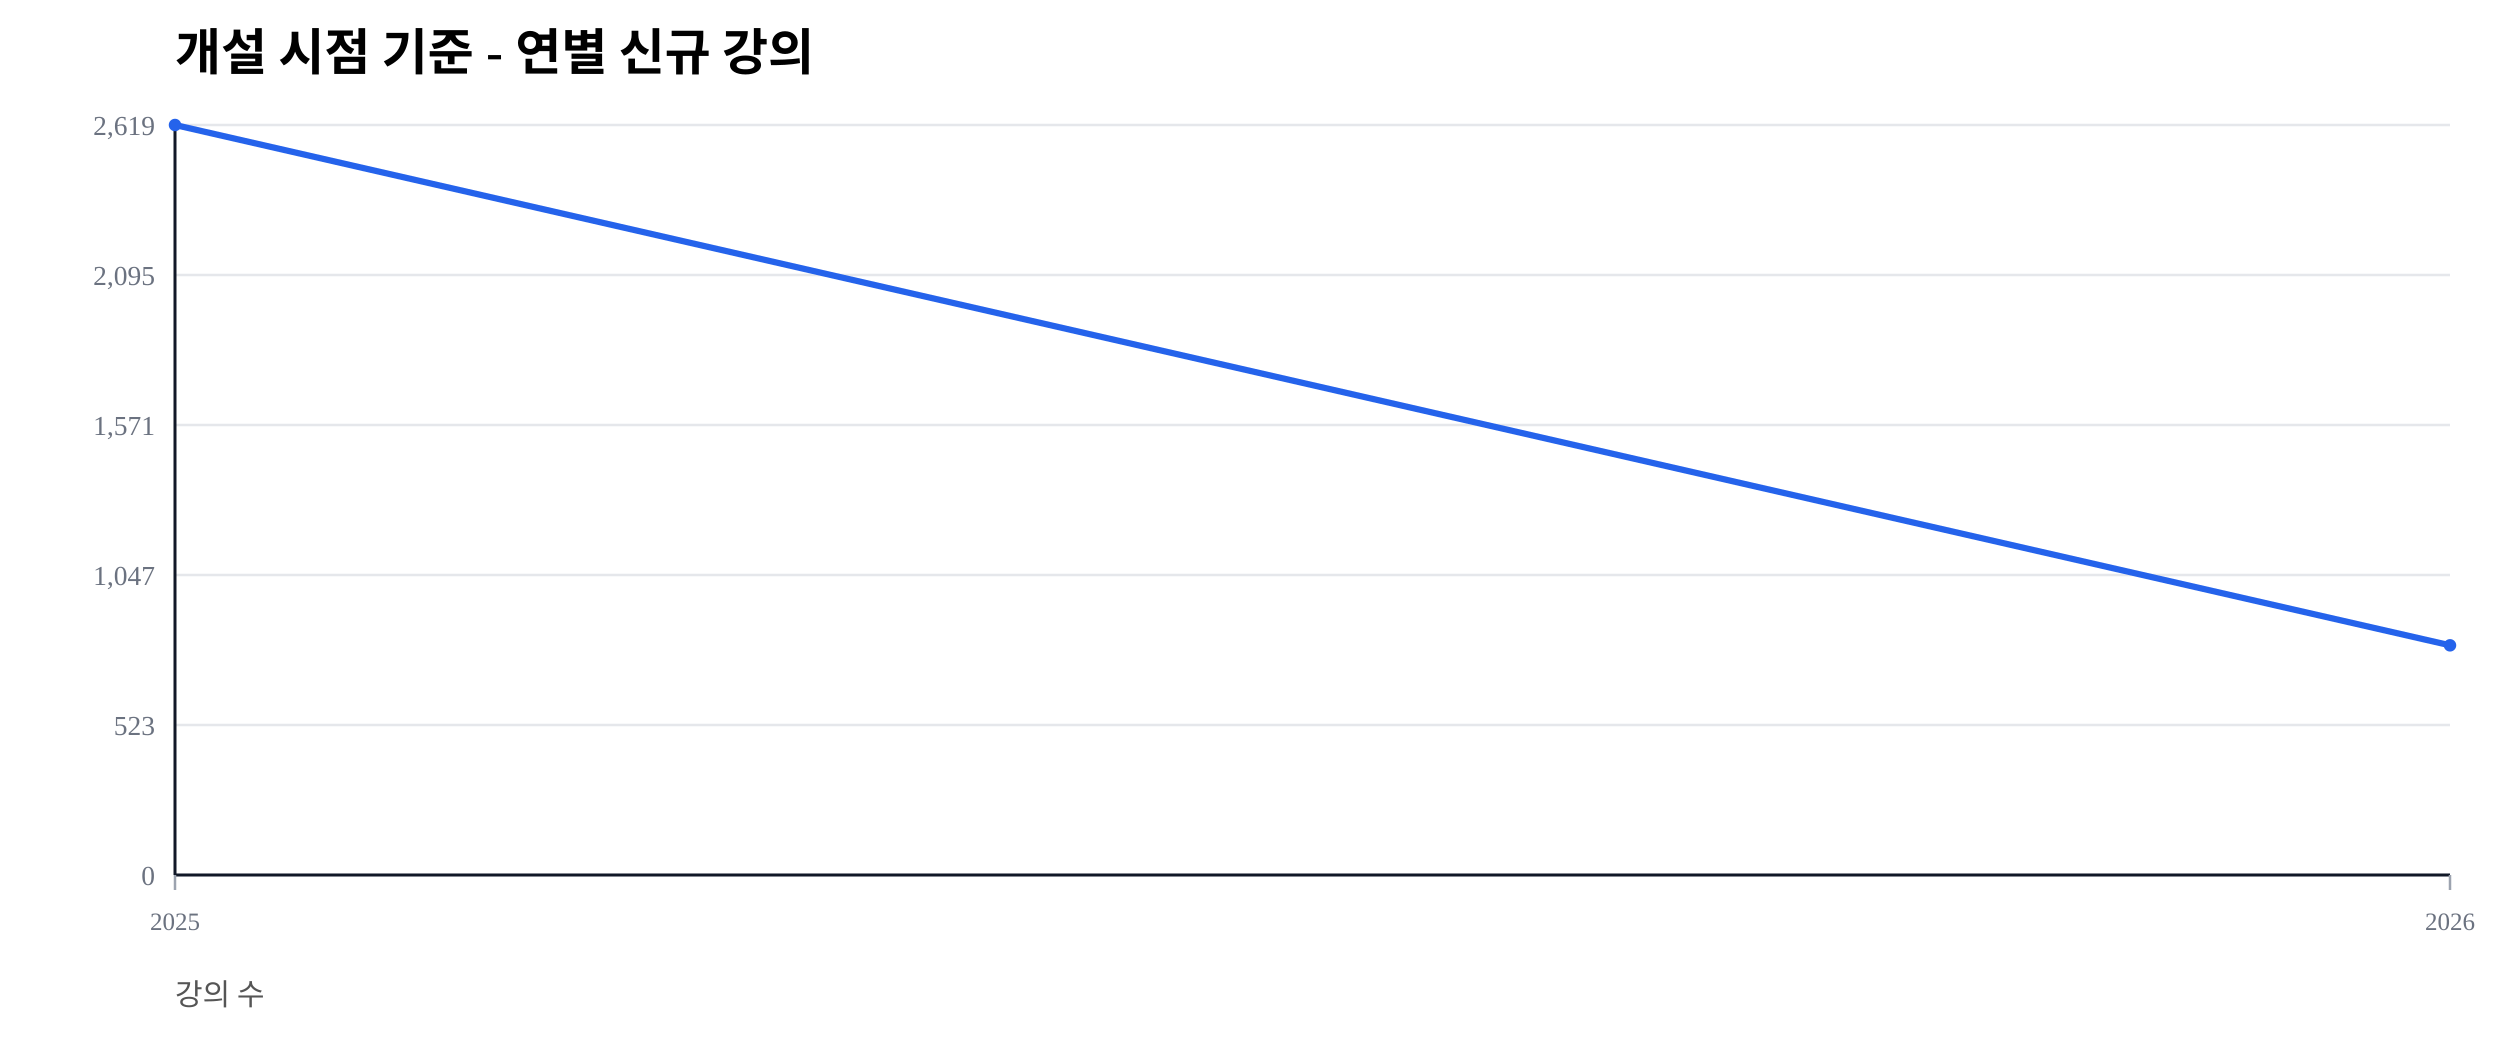
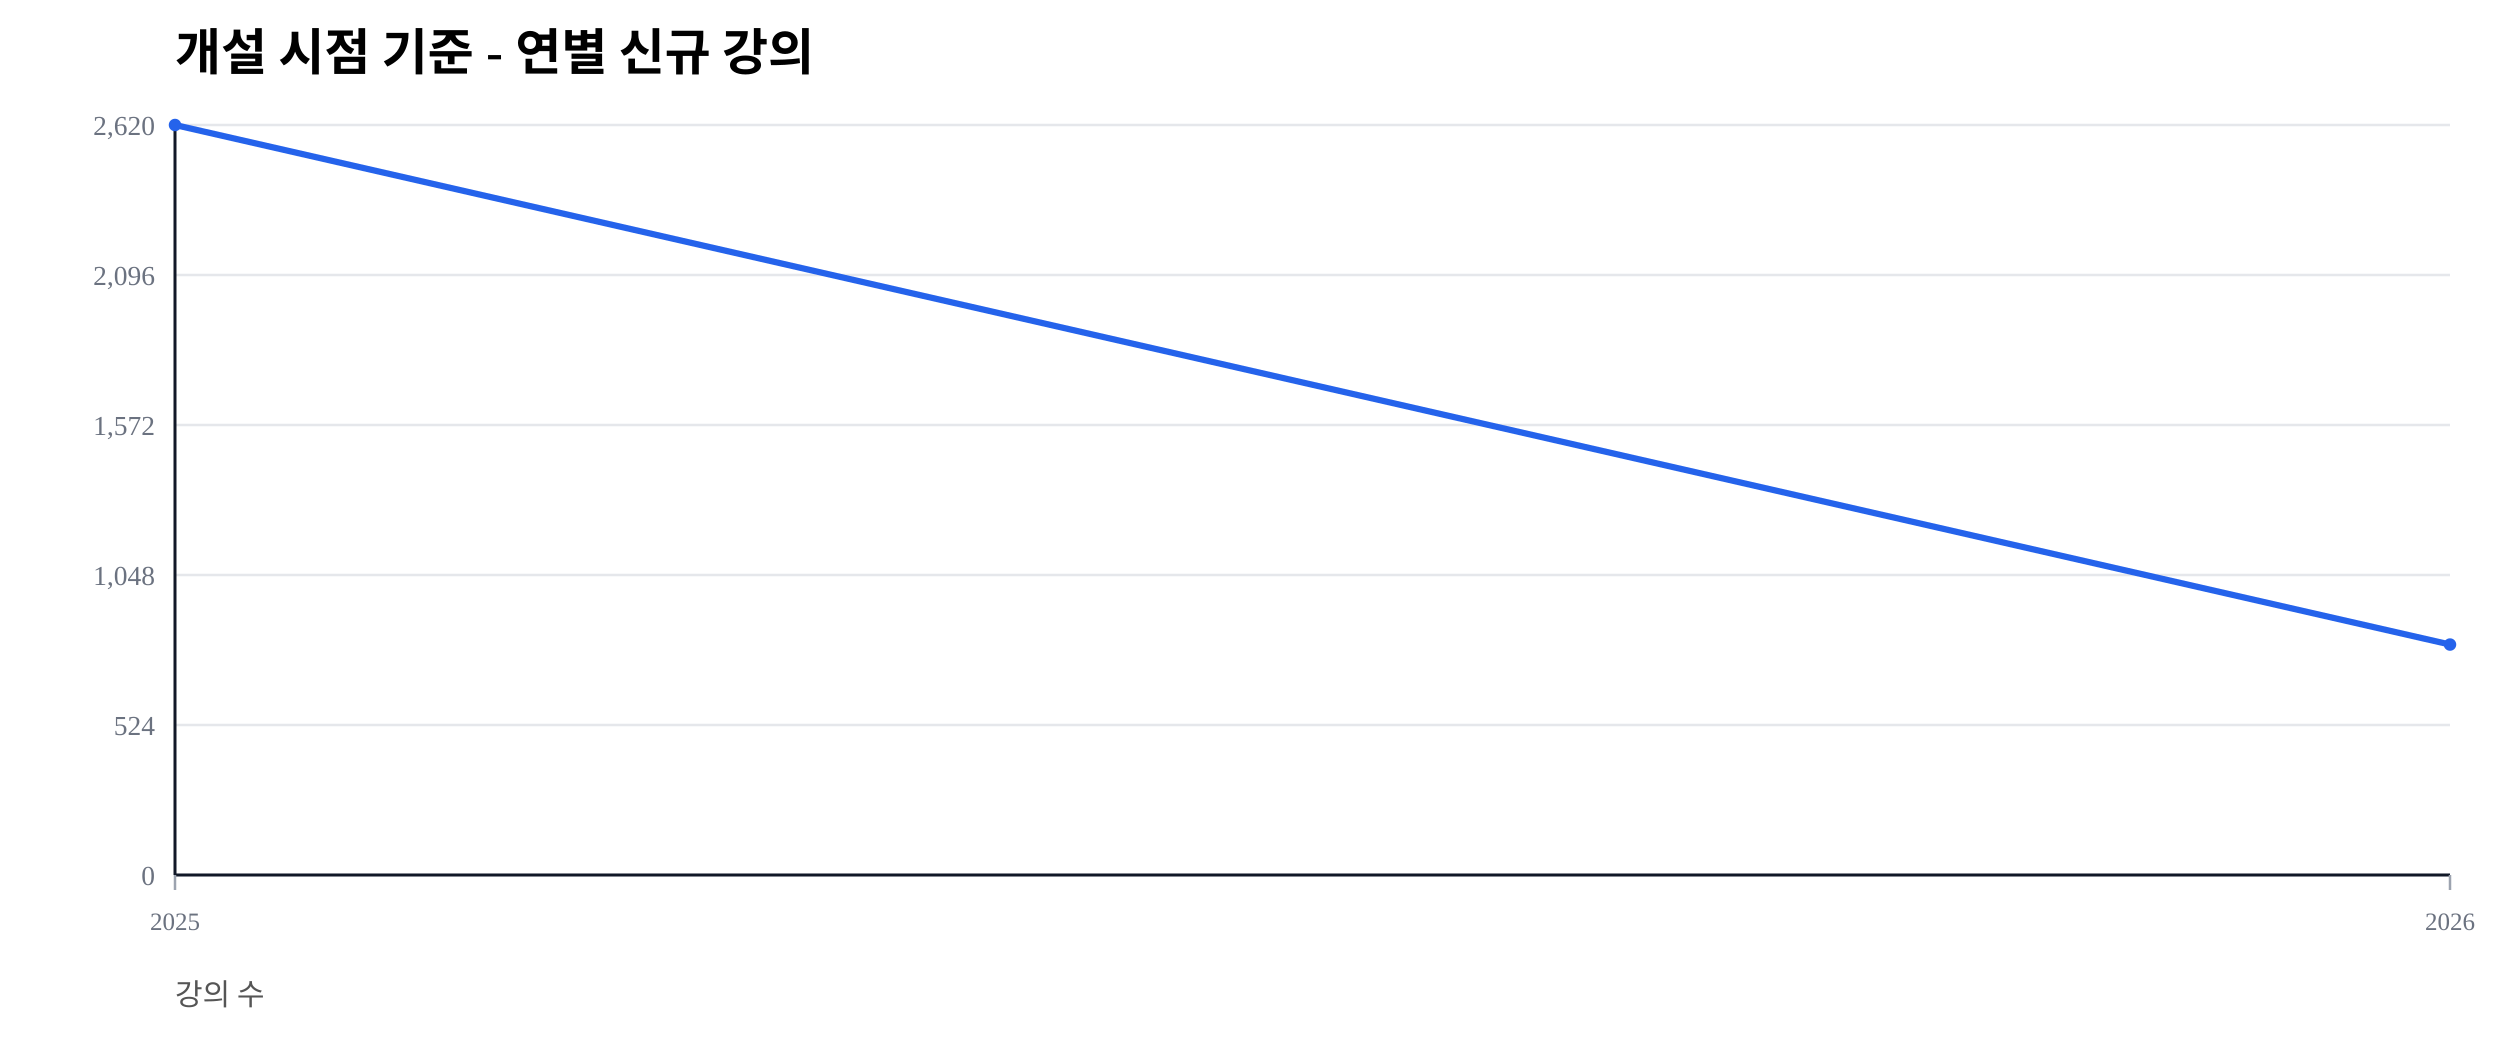
<svg xmlns="http://www.w3.org/2000/svg" width="1000" height="420" viewBox="0 0 1000 420">
  <rect width="100%" height="100%" fill="#ffffff" />
  <text x="70" y="28" font-size="20" font-weight="600">개설 시점 기준 - 연별 신규 강의</text>
  <text x="70" y="402" font-size="12" fill="#555">강의 수</text>
  <line x1="70" y1="350.00" x2="980" y2="350.00" stroke="#e5e7eb" stroke-width="1" />
  <text x="62" y="354.00" font-size="11" fill="#6b7280" text-anchor="end">0</text>
  <line x1="70" y1="290.00" x2="980" y2="290.00" stroke="#e5e7eb" stroke-width="1" />
-   <text x="62" y="294.00" font-size="11" fill="#6b7280" text-anchor="end">523</text>
+   <text x="62" y="294.00" font-size="11" fill="#6b7280" text-anchor="end">524</text>
  <line x1="70" y1="230.00" x2="980" y2="230.00" stroke="#e5e7eb" stroke-width="1" />
-   <text x="62" y="234.00" font-size="11" fill="#6b7280" text-anchor="end">1,047</text>
+   <text x="62" y="234.00" font-size="11" fill="#6b7280" text-anchor="end">1,048</text>
  <line x1="70" y1="170.00" x2="980" y2="170.00" stroke="#e5e7eb" stroke-width="1" />
-   <text x="62" y="174.00" font-size="11" fill="#6b7280" text-anchor="end">1,571</text>
+   <text x="62" y="174.00" font-size="11" fill="#6b7280" text-anchor="end">1,572</text>
  <line x1="70" y1="110.00" x2="980" y2="110.00" stroke="#e5e7eb" stroke-width="1" />
-   <text x="62" y="114.00" font-size="11" fill="#6b7280" text-anchor="end">2,095</text>
+   <text x="62" y="114.00" font-size="11" fill="#6b7280" text-anchor="end">2,096</text>
  <line x1="70" y1="50.00" x2="980" y2="50.00" stroke="#e5e7eb" stroke-width="1" />
-   <text x="62" y="54.00" font-size="11" fill="#6b7280" text-anchor="end">2,619</text>
+   <text x="62" y="54.00" font-size="11" fill="#6b7280" text-anchor="end">2,620</text>
  <line x1="70" y1="350" x2="980" y2="350" stroke="#111827" stroke-width="1.2" />
  <line x1="70" y1="50" x2="70" y2="350" stroke="#111827" stroke-width="1.2" />
  <line x1="70.00" y1="350" x2="70.00" y2="356" stroke="#9ca3af" stroke-width="1" />
  <text x="70.00" y="372" font-size="10" fill="#6b7280" text-anchor="middle">2025</text>
  <line x1="980.00" y1="350" x2="980.00" y2="356" stroke="#9ca3af" stroke-width="1" />
  <text x="980.00" y="372" font-size="10" fill="#6b7280" text-anchor="middle">2026</text>
-   <polyline fill="none" stroke="#2563eb" stroke-width="2.5" points="70.00,50.00 980.00,258.13" />
+   <polyline fill="none" stroke="#2563eb" stroke-width="2.5" points="70.00,50.00 980.00,257.82" />
  <circle cx="70.00" cy="50.00" r="2.5" fill="#2563eb" />
-   <circle cx="980.00" cy="258.13" r="2.5" fill="#2563eb" />
+   <circle cx="980.00" cy="257.82" r="2.5" fill="#2563eb" />
</svg>
